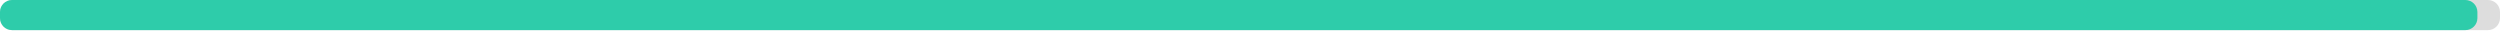
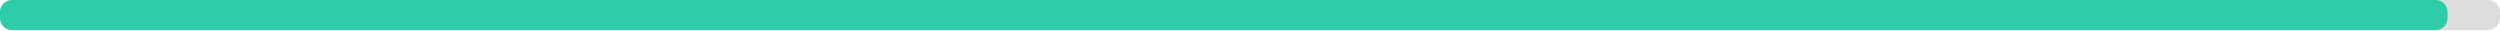
<svg xmlns="http://www.w3.org/2000/svg" width="830" height="10">
  <g>
    <rect style="fill: #ddd;" height="10" width="830" rx="4" y="0" x="0" />
-     <rect style="fill: #2eccaa;" height="10" width="822.5" rx="4" y="0" x="0" />
+     <rect style="fill: #2eccaa;" height="10" width="812.6" rx="4" y="0" x="0" />
  </g>
</svg>
